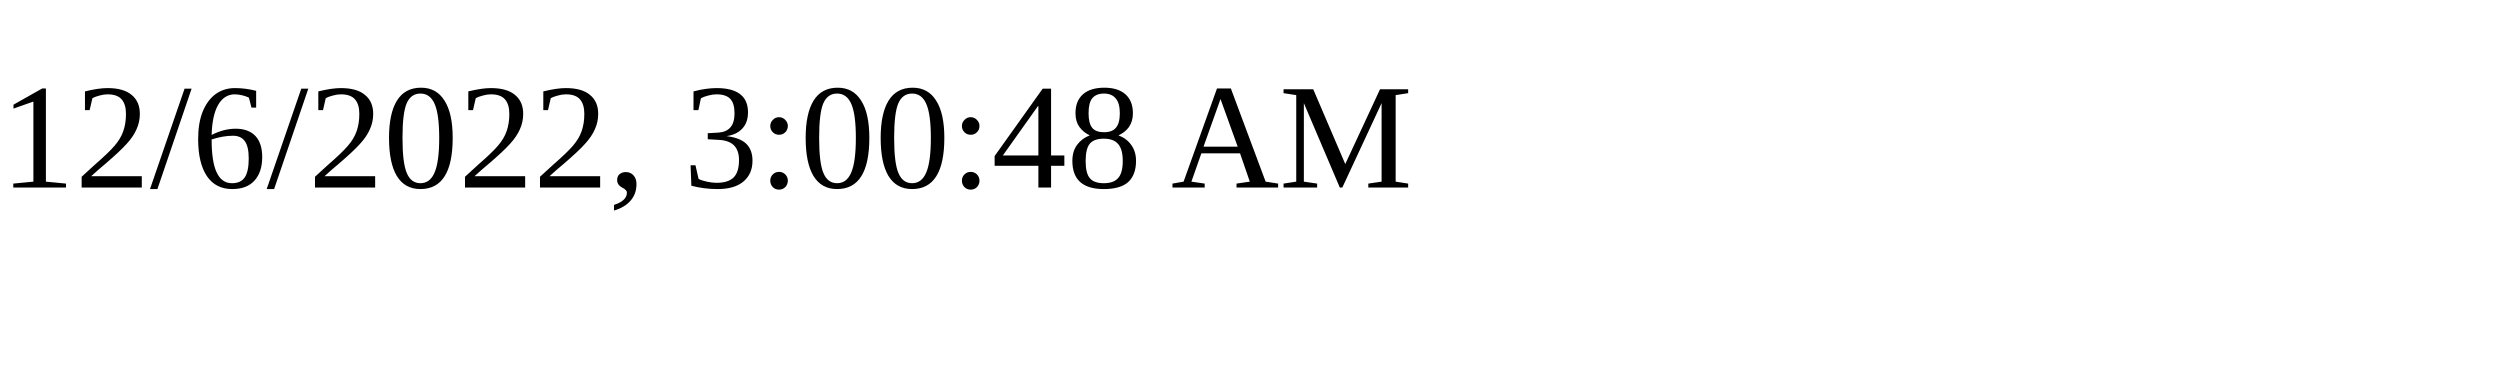
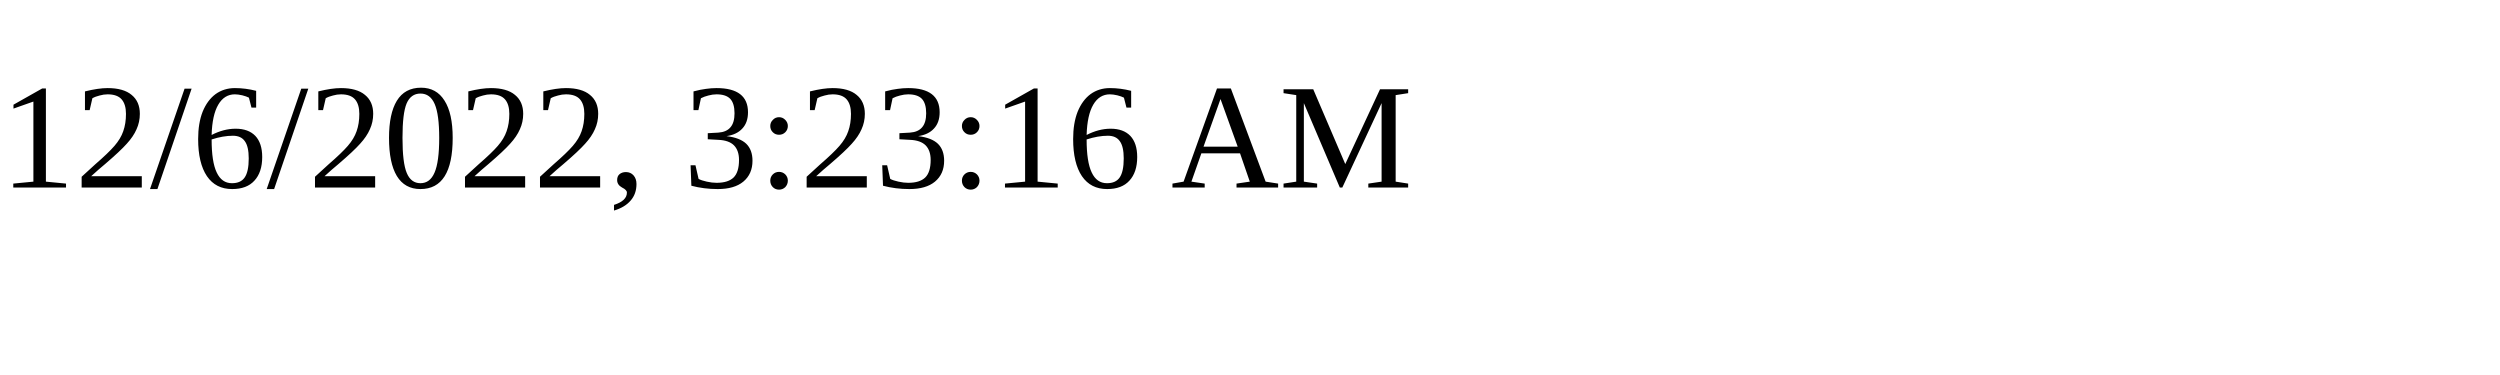
<svg xmlns="http://www.w3.org/2000/svg" height="30" width="200">
-   <text x="0" y="15">12/6/2022, 3:00:48 AM</text>
+   <text x="0" y="15">12/6/2022, 3:23:16 AM</text>
</svg>
